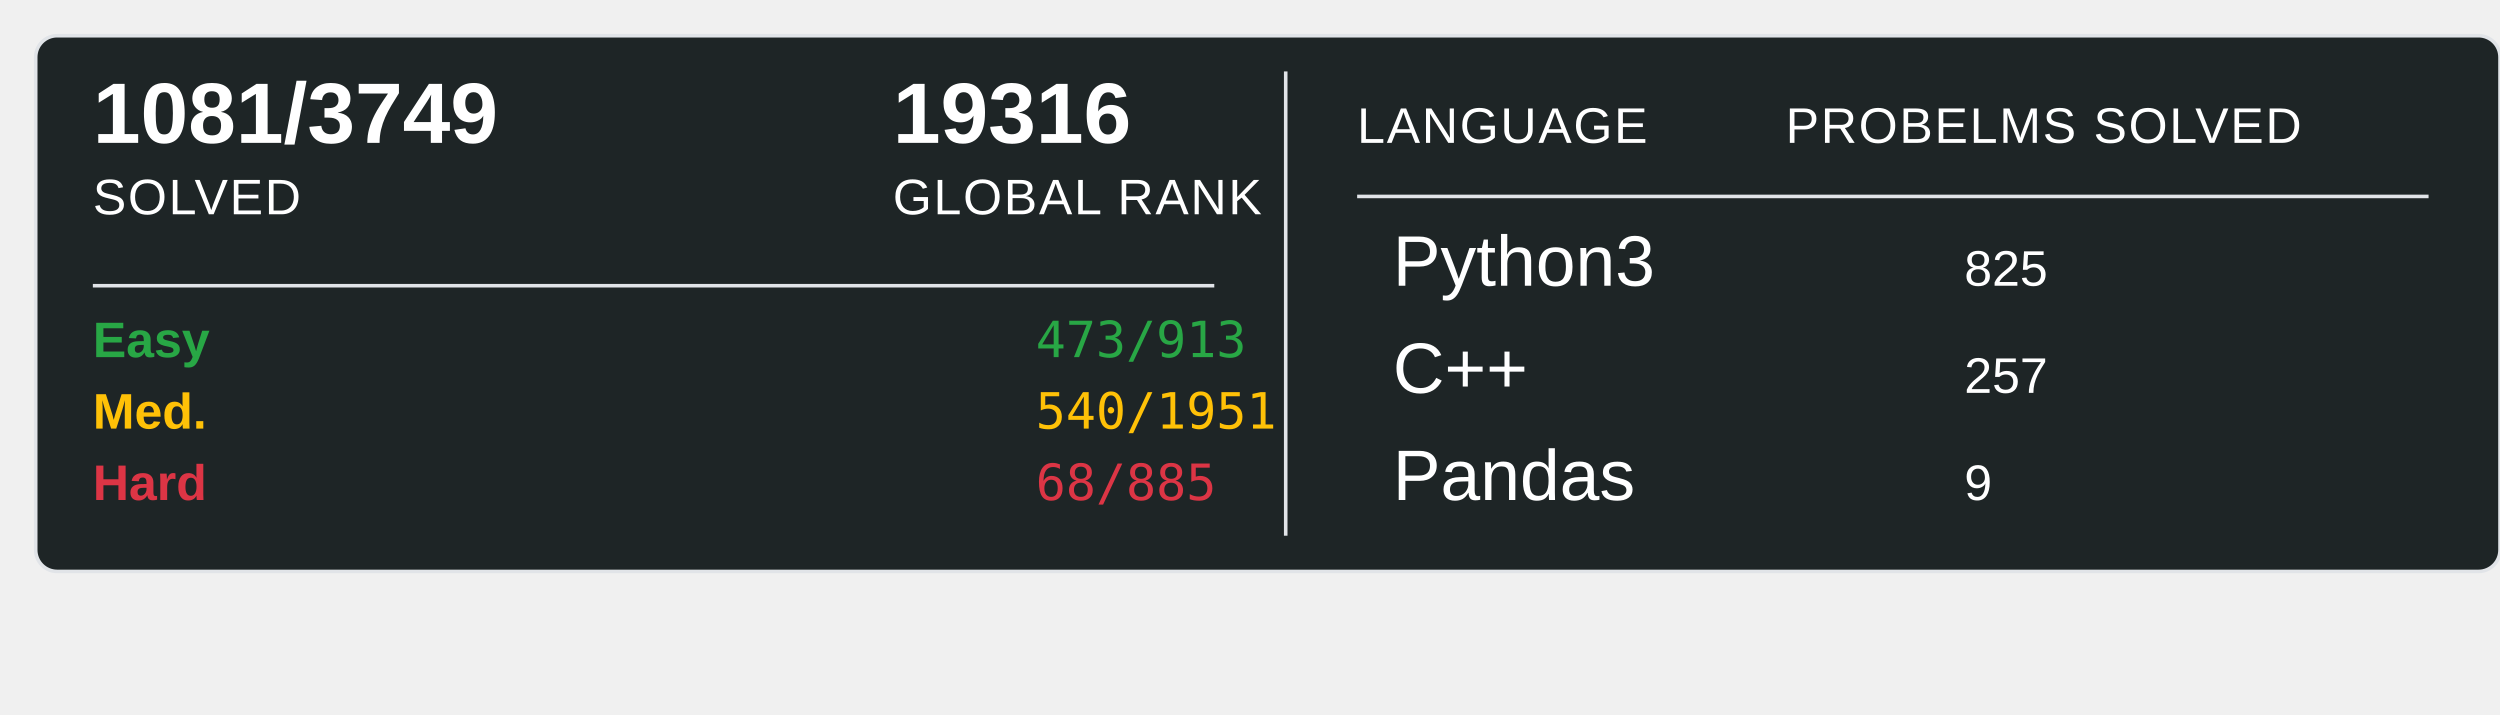
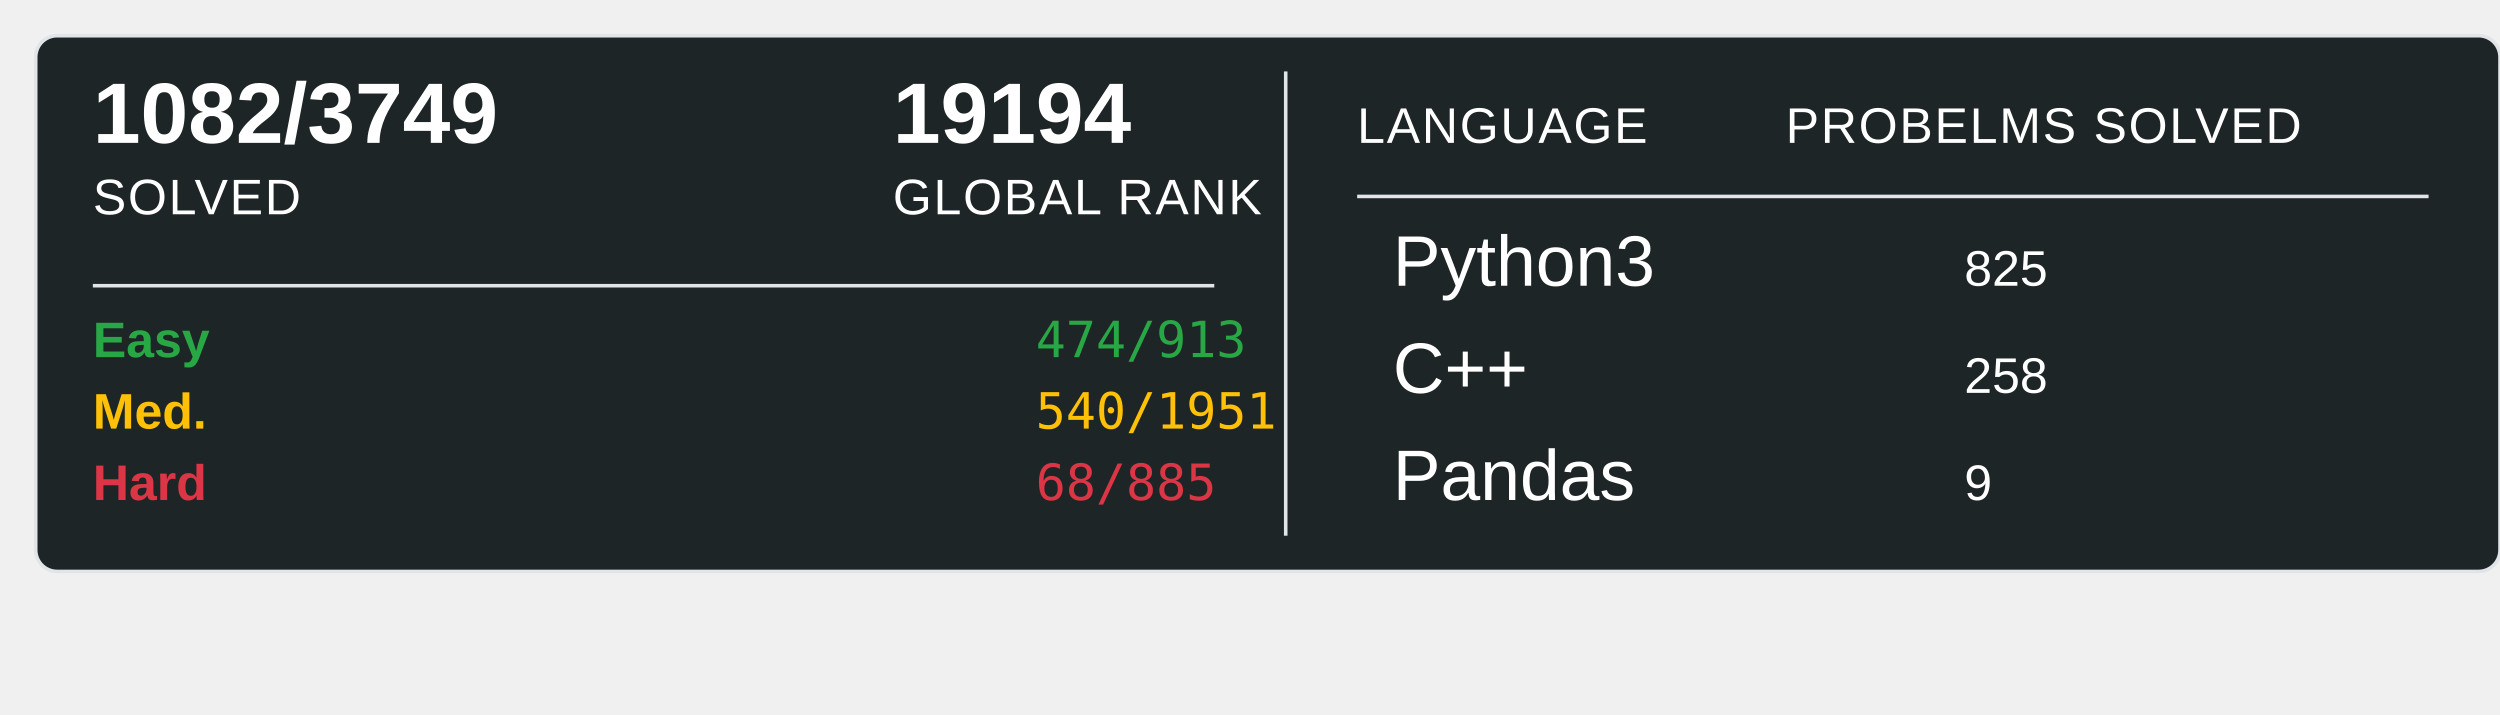
<svg xmlns="http://www.w3.org/2000/svg" width="700" height="200">
  <rect x="10" y="10" width="690" height="150" rx="6" ry="6" fill="#1E2526" stroke="#e1e4e8" stroke-width="1" />
-   <text x="26" y="40" font-family="Arial, sans-serif" font-size="24" font-weight="600" fill="#ffffff">1081/3749</text>
+   <text x="26" y="40" font-family="Arial, sans-serif" font-size="24" font-weight="600" fill="#ffffff">1082/3749</text>
  <text x="26" y="60" font-family="Arial, sans-serif" font-size="14" fill="#ffffff" text-transform="uppercase" letter-spacing="0.5">SOLVED</text>
-   <text x="250" y="40" font-family="Arial, sans-serif" font-size="24" font-weight="600" fill="#ffffff">19316</text>
+   <text x="250" y="40" font-family="Arial, sans-serif" font-size="24" font-weight="600" fill="#ffffff">19194</text>
  <text x="250" y="60" font-family="Arial, sans-serif" font-size="14" fill="#ffffff" text-transform="uppercase" letter-spacing="0.5">GLOBAL RANK</text>
  <line x1="26" y1="80" x2="340" y2="80" stroke="#e1e4e8" stroke-width="1" />
  <text x="26" y="100" font-family="Arial, sans-serif" font-size="14" font-weight="600" fill="#28a745">Easy</text>
-   <text x="290" y="100" font-family="monospace" font-size="14" fill="#28a745">473/913</text>
+   <text x="290" y="100" font-family="monospace" font-size="14" fill="#28a745">474/913</text>
  <text x="26" y="120" font-family="Arial, sans-serif" font-size="14" font-weight="600" fill="#ffc107">Med.</text>
  <text x="290" y="120" font-family="monospace" font-size="14" fill="#ffc107">540/1951</text>
  <text x="26" y="140" font-family="Arial, sans-serif" font-size="14" font-weight="600" fill="#dc3545">Hard</text>
  <text x="290" y="140" font-family="monospace" font-size="14" fill="#dc3545">68/885</text>
  <line x1="360" y1="20" x2="360" y2="150" stroke="#e1e4e8" stroke-width="1" />
  <text x="380" y="40" font-family="Arial, sans-serif" font-size="14" fill="#ffffff" text-transform="uppercase" letter-spacing="0.5">LANGUAGE</text>
  <line x1="380" y1="55" x2="680" y2="55" stroke="#e1e4e8" stroke-width="1" />
  <text x="500" y="40" font-family="Arial, sans-serif" font-size="14" fill="#ffffff" text-transform="uppercase" letter-spacing="0.5">PROBELMS SOLVED</text>
  <text x="390" y="80" font-family="Arial, sans-serif" font-size="20" fill="#ffffff">Python3</text>
  <text x="550" y="80" font-family="Arial, sans-serif" font-size="14" fill="#ffffff">825</text>
  <text x="390" y="110" font-family="Arial, sans-serif" font-size="20" fill="#ffffff">C++</text>
-   <text x="550" y="110" font-family="Arial, sans-serif" font-size="14" fill="#ffffff">257</text>
+   <text x="550" y="110" font-family="Arial, sans-serif" font-size="14" fill="#ffffff">258</text>
  <text x="390" y="140" font-family="Arial, sans-serif" font-size="20" fill="#ffffff">Pandas</text>
  <text x="550" y="140" font-family="Arial, sans-serif" font-size="14" fill="#ffffff">9</text>
</svg>
